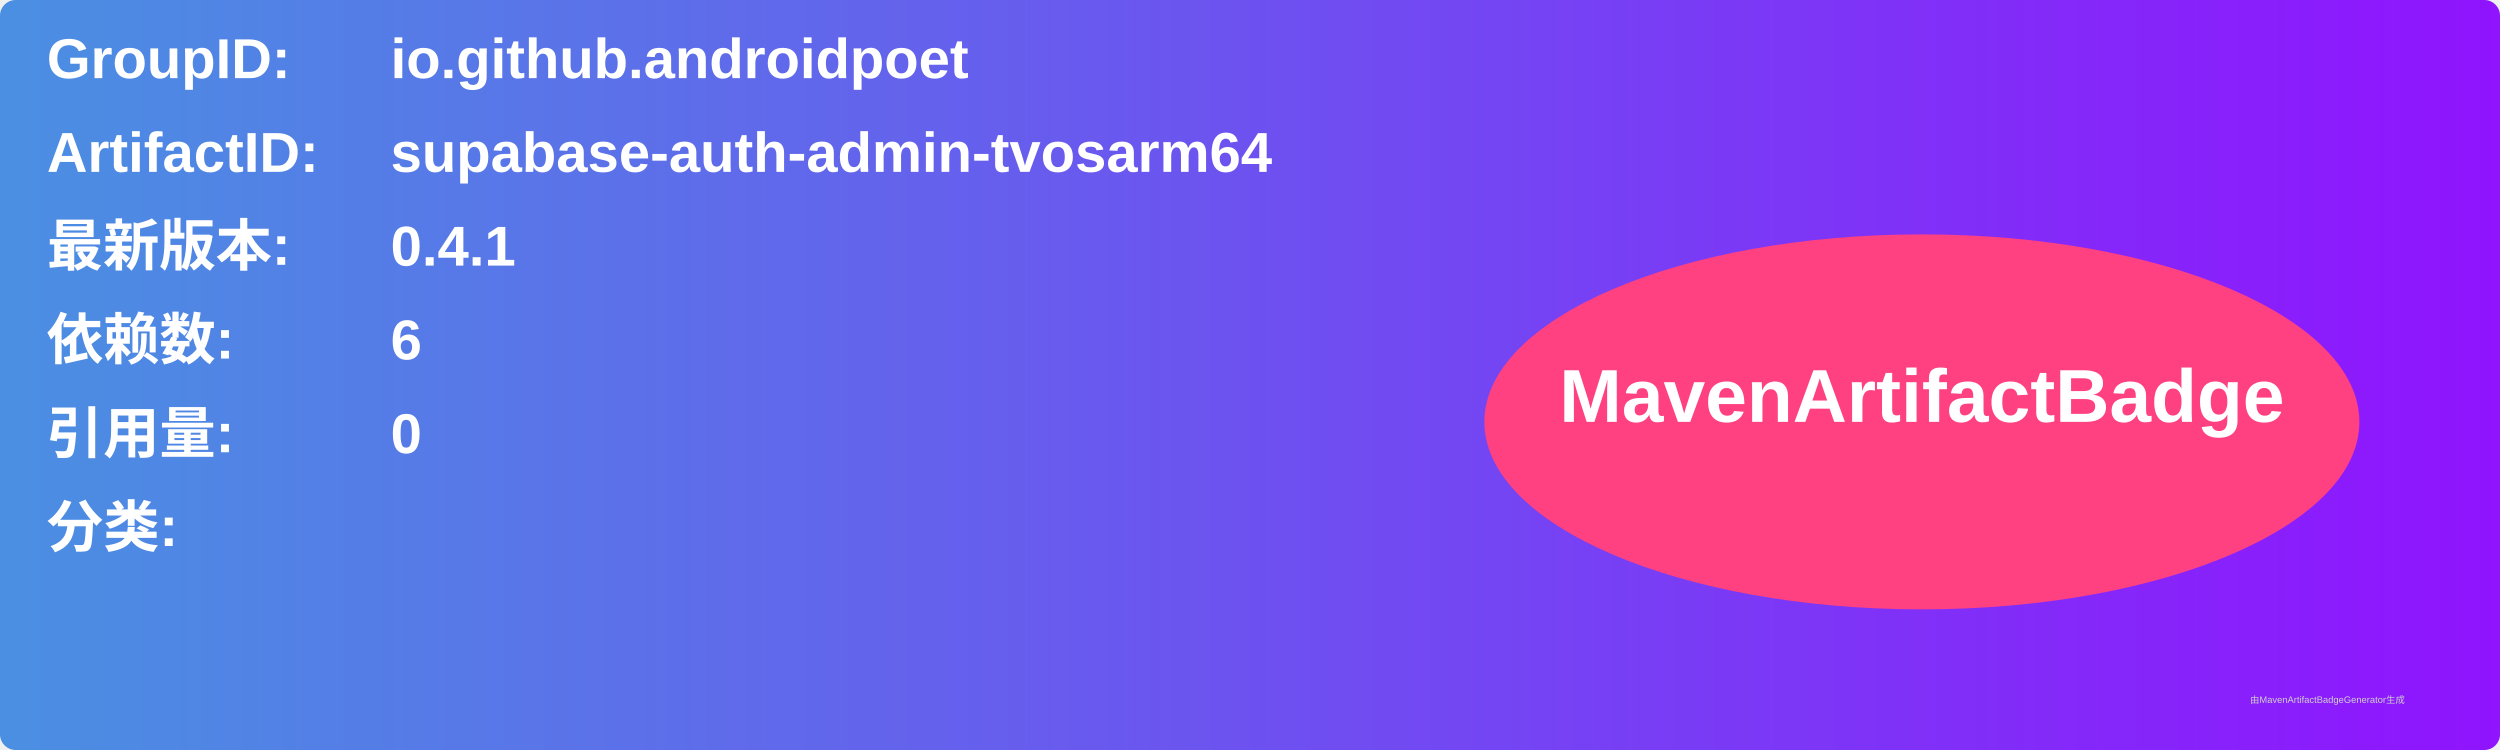
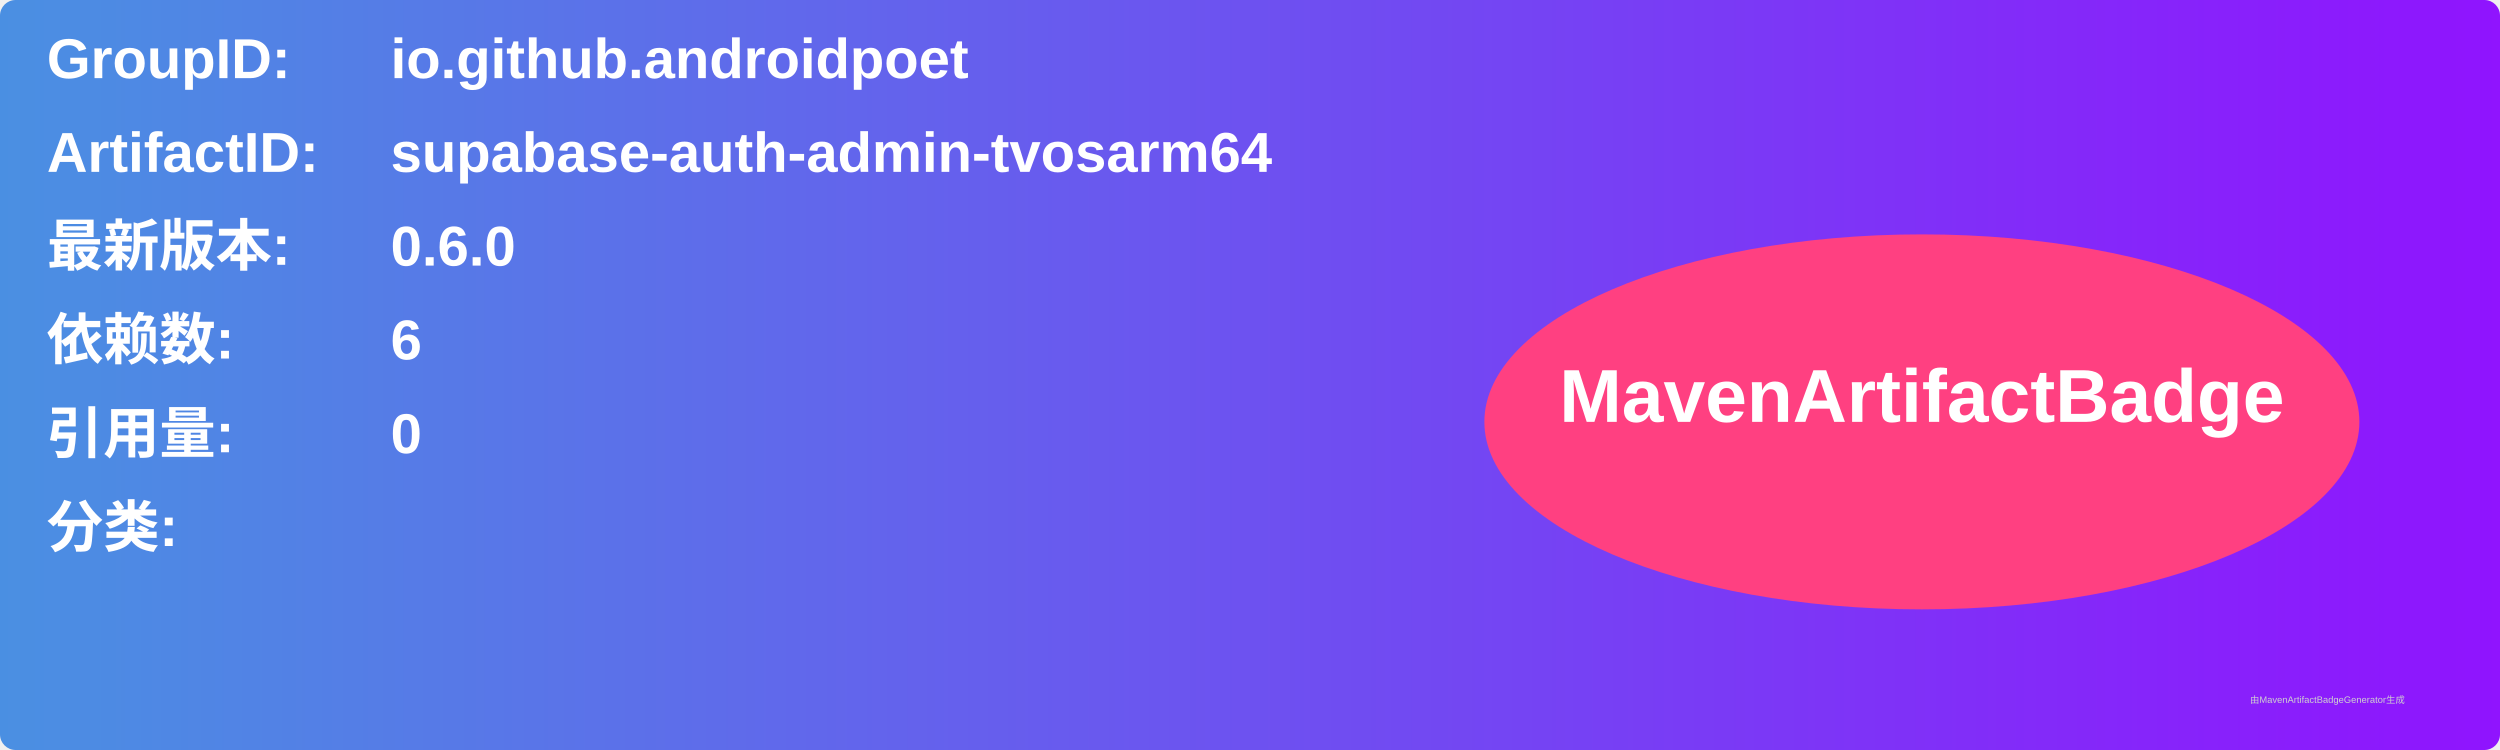
<svg xmlns="http://www.w3.org/2000/svg" width="800" height="240" viewBox="0 0 800 240">
  <linearGradient id="grad" x1="0%" y1="0%" x2="100%" y2="0%">
    <stop offset="0%" stop-color="#4a90e2" />
    <stop offset="100%" stop-color="#9013fe" />
  </linearGradient>
  <rect width="100%" height="100%" rx="5" ry="5" fill="url(#grad)" />
  <g transform="translate(15, 15)">
    <text x="0" y="10" font-family="Arial" font-size="18" fill="white" font-weight="bold" width="260">GroupID:</text>
    <text x="110" y="10" font-family="Arial" font-size="18" fill="white" font-weight="bold" width="460">io.github.androidpoet</text>
    <text x="0" y="40" font-family="Arial" font-size="18" fill="white" font-weight="bold" width="260">ArtifactID:</text>
    <text x="110" y="40" font-family="Arial" font-size="18" fill="white" font-weight="bold" width="460">supabase-auth-admin-tvosarm64</text>
    <text x="0" y="70" font-family="Arial" font-size="18" fill="white" font-weight="bold">最新版本:</text>
    <text x="110" y="70" font-family="Arial" font-size="18" fill="white" font-weight="bold">
-       <tspan font-weight="bold">0.4.1</tspan>
+       <tspan font-weight="bold">0.6.0</tspan>
    </text>
    <text x="0" y="100" font-family="Arial" font-size="18" fill="white" font-weight="bold">依赖数: </text>
    <text x="110" y="100" font-family="Arial" font-size="18" fill="white">
      <tspan font-weight="bold">6</tspan>
    </text>
    <text x="0" y="130" font-family="Arial" font-size="18" fill="white" font-weight="bold">引用量: </text>
    <text x="110" y="130" font-family="Arial" font-size="18" fill="white">
      <tspan font-weight="bold">0</tspan>
    </text>
    <text x="0" y="160" font-family="Arial" font-size="18" fill="white" font-weight="bold">分类:</text>
    <text x="10" y="190" font-family="Arial" font-size="10" fill="white">
      <tspan font-weight="bold" />
    </text>
    <ellipse cx="600" cy="120" rx="140" ry="60" fill="#ff4081" />
    <text x="600" y="120" text-anchor="middle" font-family="Arial" font-size="24" fill="white" font-weight="bold">MavenArtifactBadge</text>
  </g>
  <text x="720" y="225" font-family="Arial" font-size="3" fill="#d0d0d0">由MavenArtifactBadgeGenerator生成</text>
</svg>
